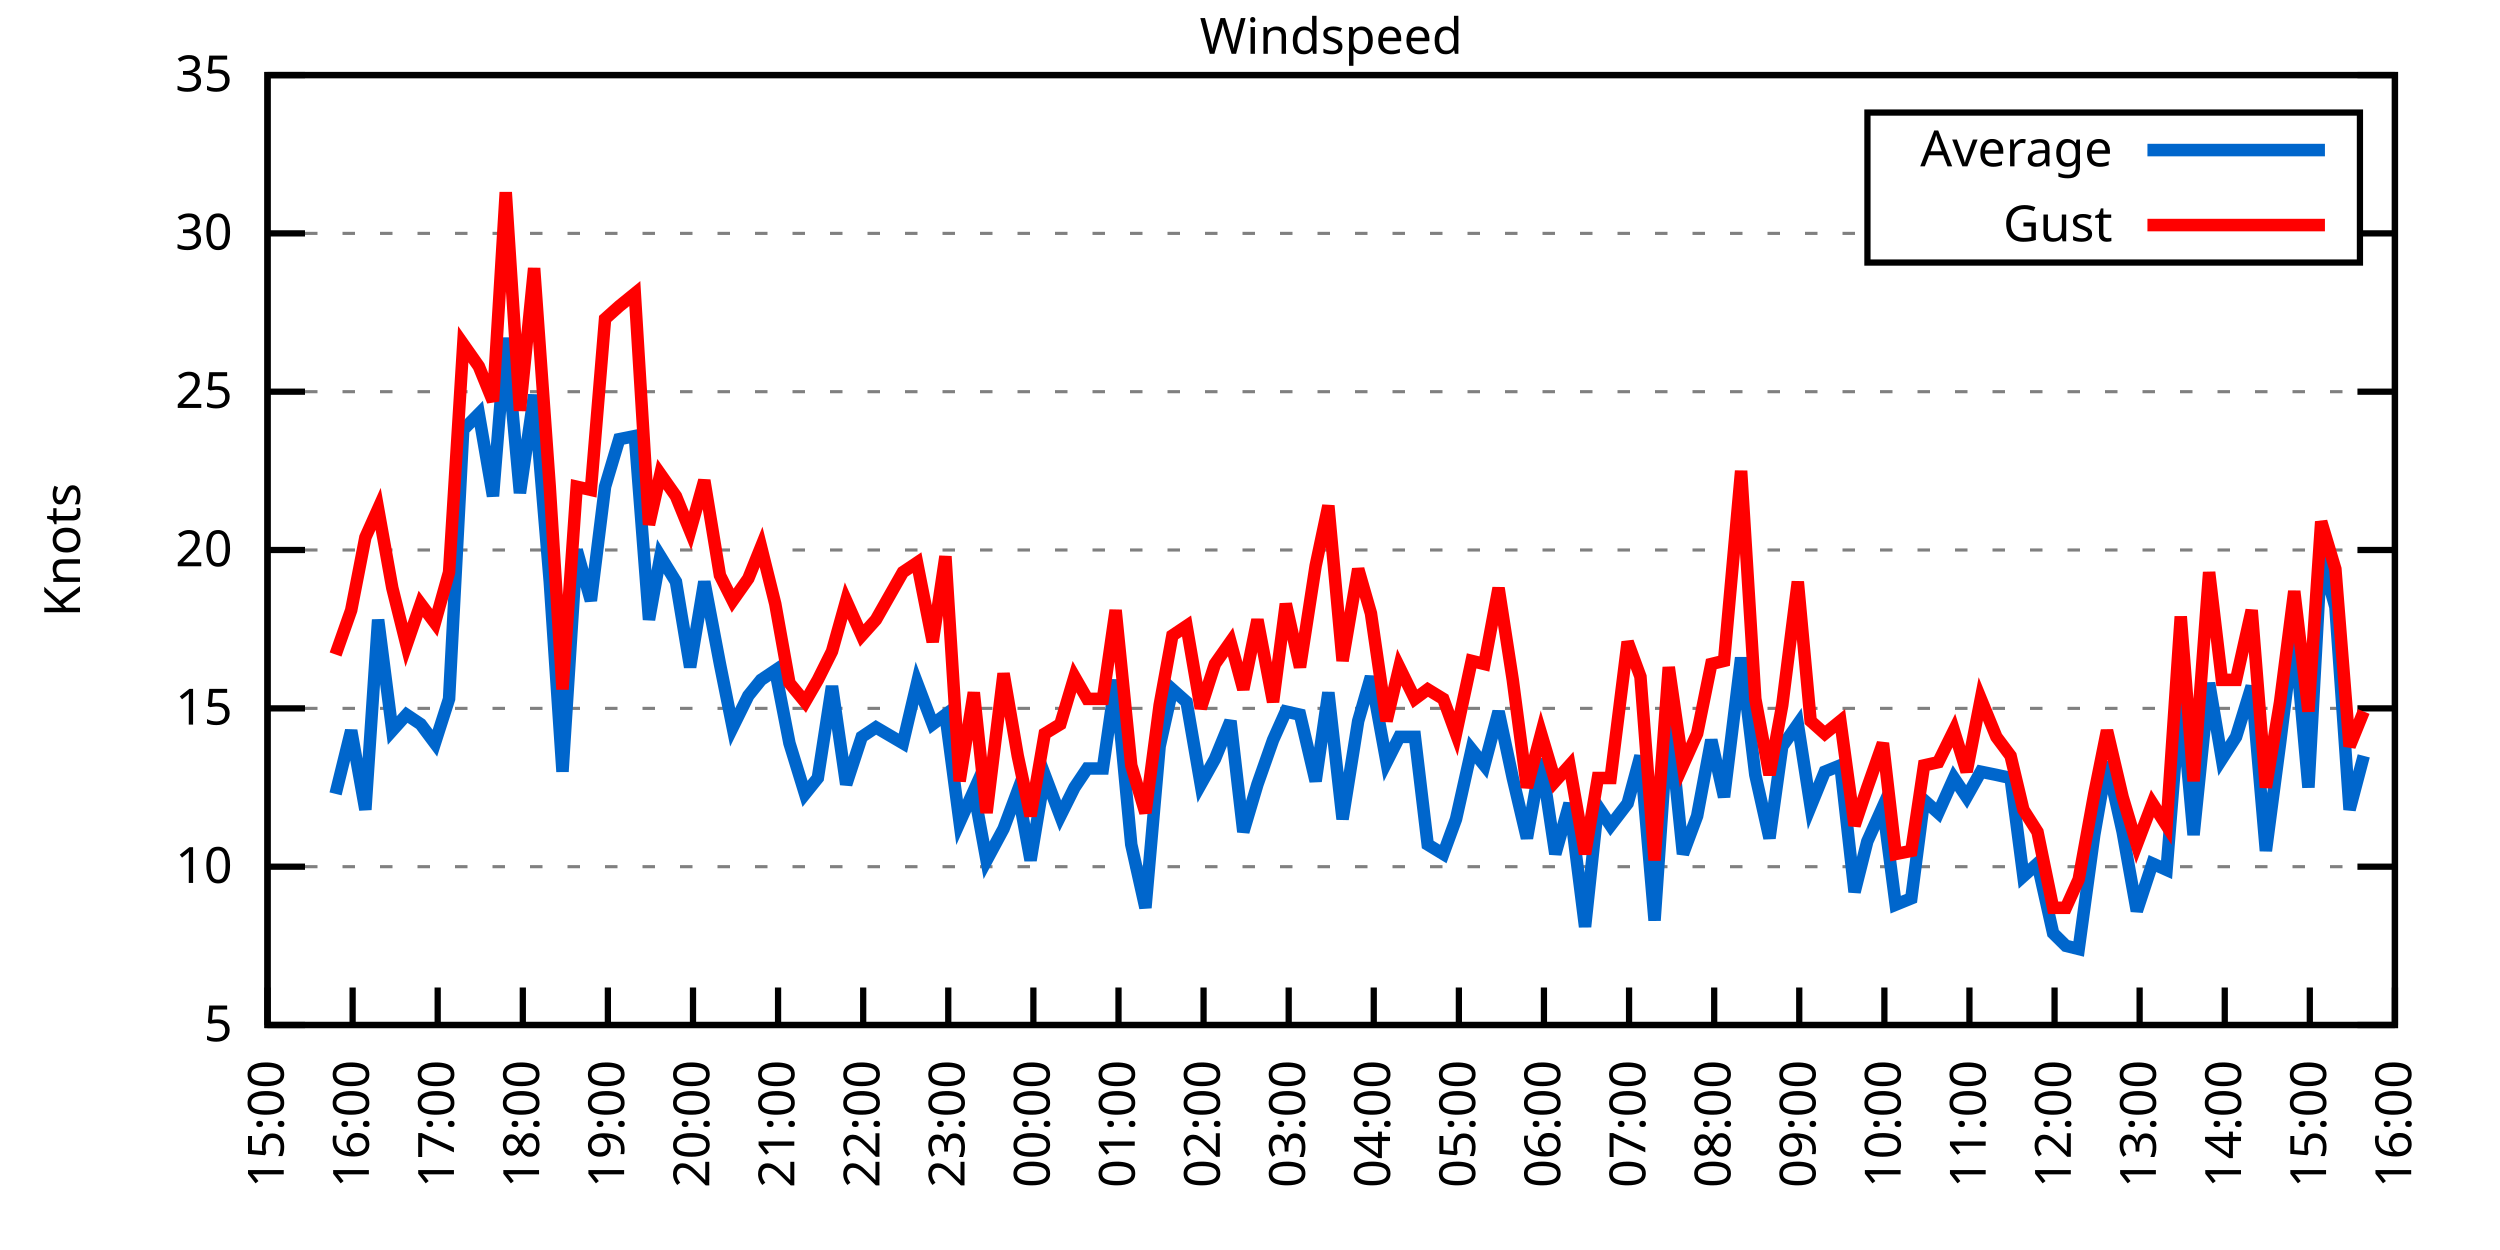
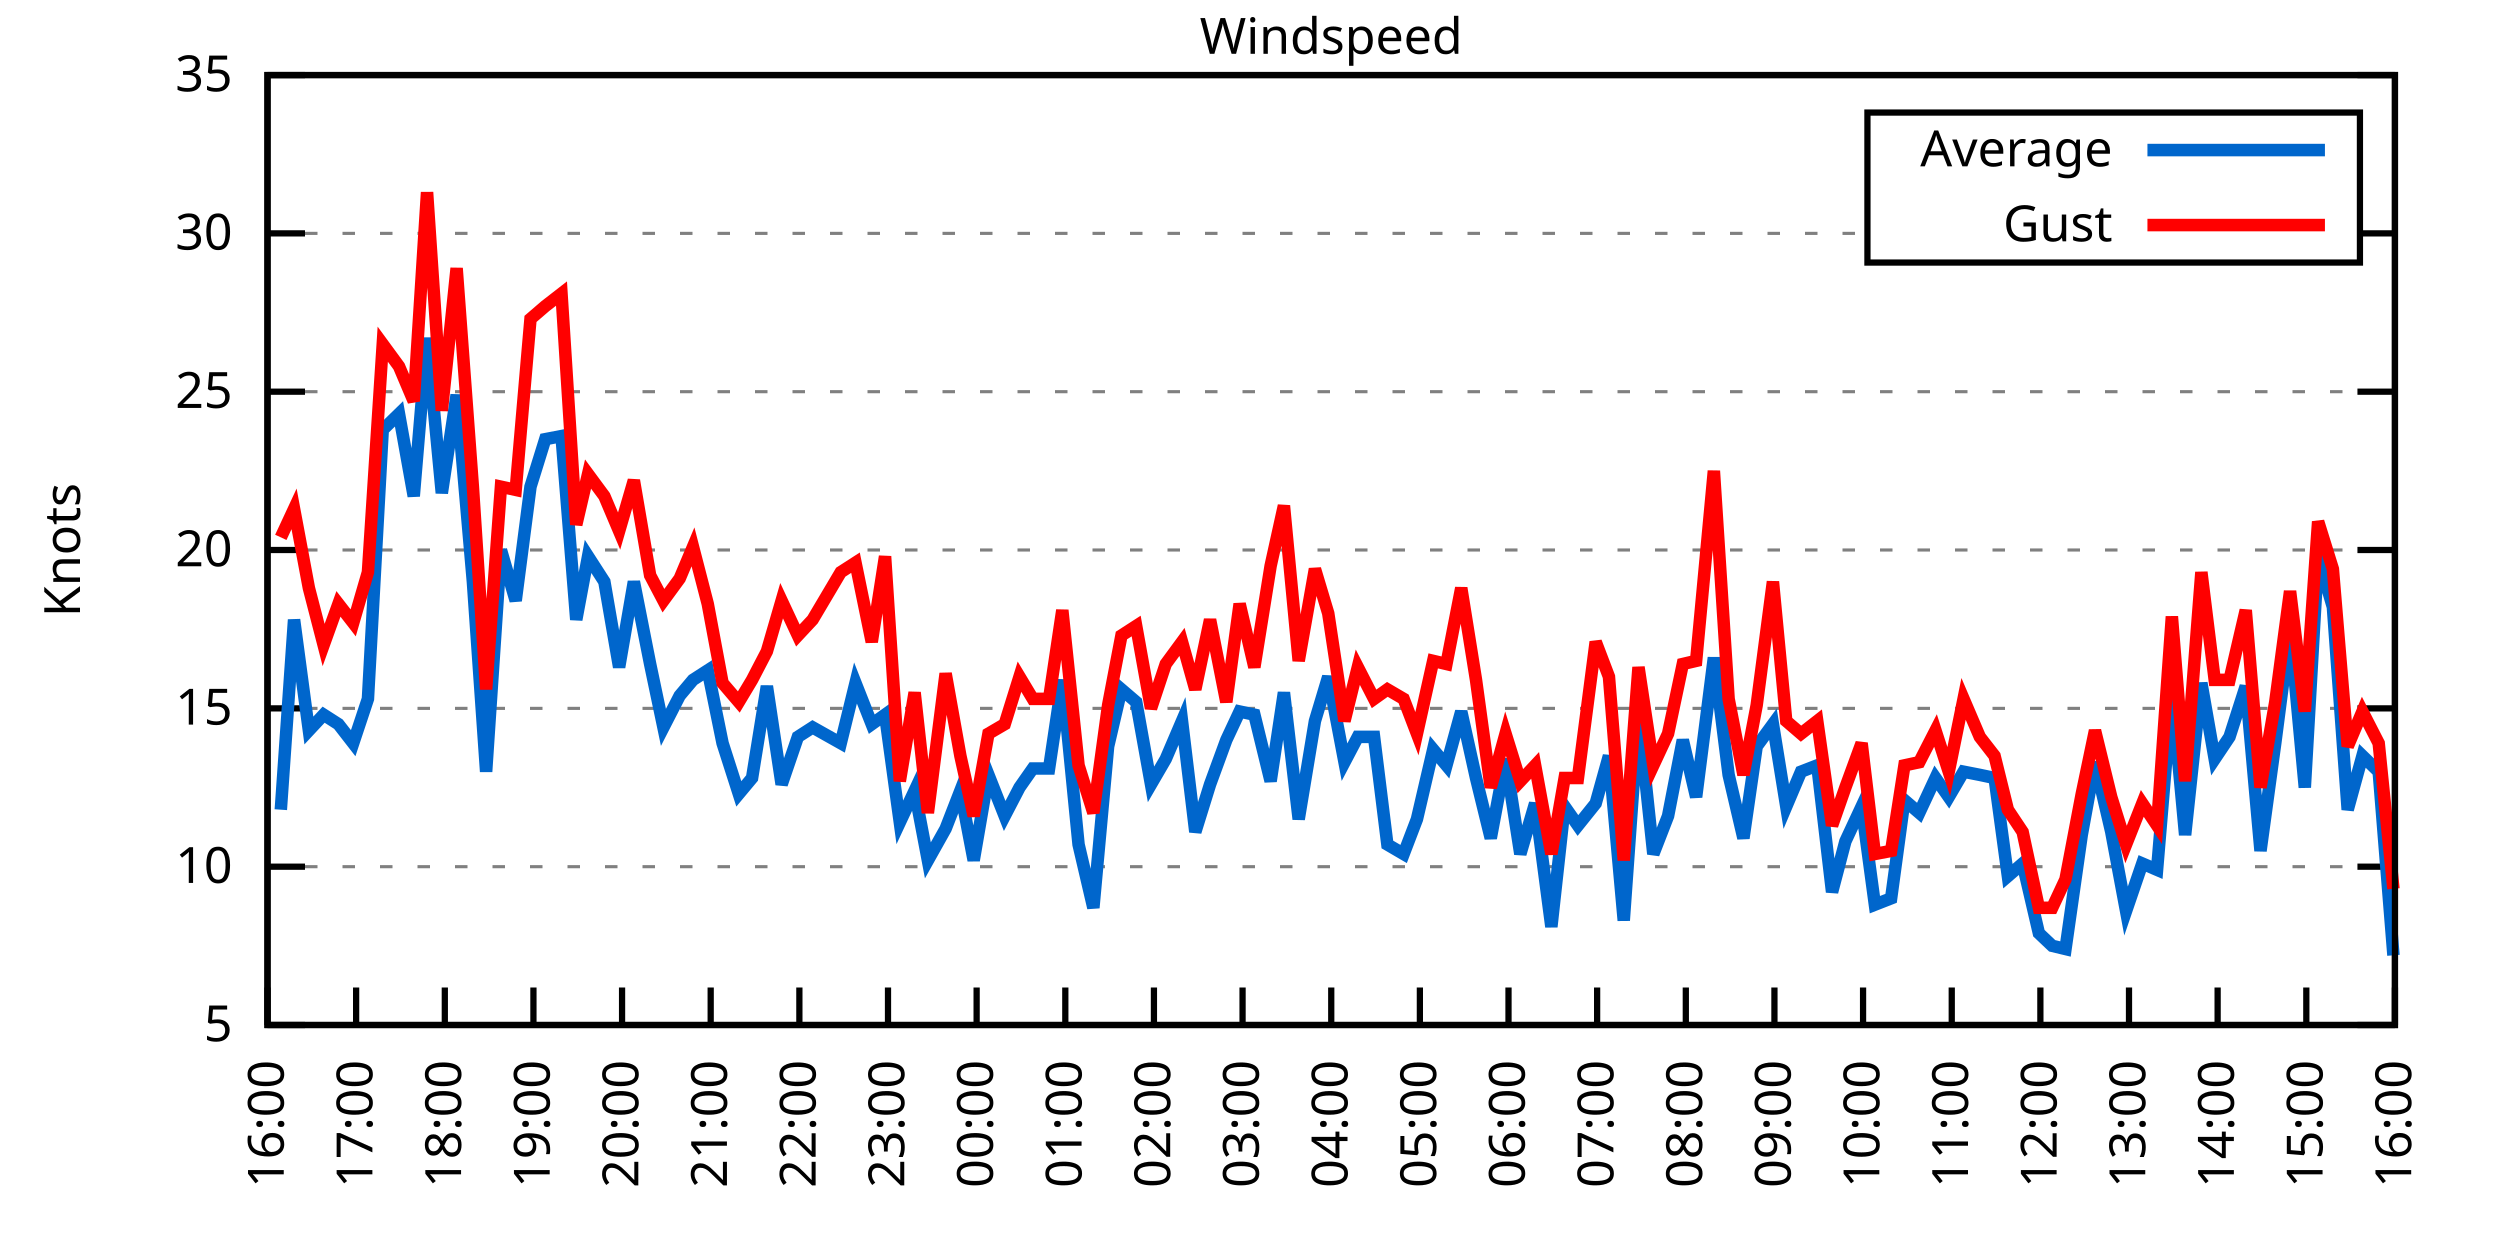
<svg xmlns="http://www.w3.org/2000/svg" xmlns:xlink="http://www.w3.org/1999/xlink" width="400" height="200" viewBox="0 0 400 200">
  <g id="gnuplot_canvas">
    <rect x="0" y="0" width="400" height="200" fill="none" />
    <defs>
      <circle id="gpDot" r="0.5" stroke-width="0.5" stroke="currentColor" />
      <path id="gpPt0" stroke-width="0.333" stroke="currentColor" d="M-1,0 h2 M0,-1 v2" />
      <path id="gpPt1" stroke-width="0.333" stroke="currentColor" d="M-1,-1 L1,1 M1,-1 L-1,1" />
      <path id="gpPt2" stroke-width="0.333" stroke="currentColor" d="M-1,0 L1,0 M0,-1 L0,1 M-1,-1 L1,1 M-1,1 L1,-1" />
      <rect id="gpPt3" stroke-width="0.333" stroke="currentColor" x="-1" y="-1" width="2" height="2" />
      <rect id="gpPt4" stroke-width="0.333" stroke="currentColor" fill="currentColor" x="-1" y="-1" width="2" height="2" />
      <circle id="gpPt5" stroke-width="0.333" stroke="currentColor" cx="0" cy="0" r="1" />
      <use xlink:href="#gpPt5" id="gpPt6" fill="currentColor" stroke="none" />
      <path id="gpPt7" stroke-width="0.333" stroke="currentColor" d="M0,-1.33 L-1.33,0.67 L1.33,0.67 z" />
      <use xlink:href="#gpPt7" id="gpPt8" fill="currentColor" stroke="none" />
      <use xlink:href="#gpPt7" id="gpPt9" stroke="currentColor" transform="rotate(180)" />
      <use xlink:href="#gpPt9" id="gpPt10" fill="currentColor" stroke="none" />
      <use xlink:href="#gpPt3" id="gpPt11" stroke="currentColor" transform="rotate(45)" />
      <use xlink:href="#gpPt11" id="gpPt12" fill="currentColor" stroke="none" />
      <path id="gpPt13" stroke-width="0.333" stroke="currentColor" d="M0,1.330 L1.265,0.411 L0.782,-1.067 L-0.782,-1.076 L-1.265,0.411 z" />
      <use xlink:href="#gpPt13" id="gpPt14" fill="currentColor" stroke="none" />
      <filter id="textbox" filterUnits="objectBoundingBox" x="0" y="0" height="1" width="1">
        <feFlood flood-color="white" flood-opacity="1" result="bgnd" />
        <feComposite in="SourceGraphic" in2="bgnd" operator="atop" />
      </filter>
      <filter id="greybox" filterUnits="objectBoundingBox" x="0" y="0" height="1" width="1">
        <feFlood flood-color="lightgrey" flood-opacity="1" result="grey" />
        <feComposite in="SourceGraphic" in2="grey" operator="atop" />
      </filter>
    </defs>
    <g fill="none" color="white" stroke="currentColor" stroke-width="1.00" stroke-linecap="butt" stroke-linejoin="miter">
</g>
    <g fill="none" color="black" stroke="currentColor" stroke-width="1.00" stroke-linecap="butt" stroke-linejoin="miter">
      <g stroke="none" shape-rendering="crispEdges">
        <polygon fill="rgb(255, 255, 255)" points="42.80,164.00 383.18,164.00 383.18,12.02 42.80,12.02 " />
      </g>
    </g>
    <g fill="none" color="black" stroke="currentColor" stroke-width="1.00" stroke-linecap="butt" stroke-linejoin="miter">
</g>
    <g fill="none" color="black" stroke="black" stroke-width="0.50" stroke-linecap="butt" stroke-linejoin="miter">
</g>
    <g fill="none" color="gray" stroke="currentColor" stroke-width="0.50" stroke-linecap="butt" stroke-linejoin="miter">
      <path stroke="gray" stroke-dasharray="2,4" class="gridline" d="M42.80,164.00 L383.19,164.00  " />
    </g>
    <g fill="none" color="gray" stroke="gray" stroke-width="1.00" stroke-linecap="butt" stroke-linejoin="miter">
</g>
    <g fill="none" color="black" stroke="currentColor" stroke-width="1.00" stroke-linecap="butt" stroke-linejoin="miter">
      <path stroke="black" d="M42.80,164.00 L48.80,164.00 M383.19,164.00 L377.19,164.00  " />
      <g transform="translate(37.20,166.60)" stroke="none" fill="black" font-family="Sans" font-size="8.00" text-anchor="end">
        <text>
          <tspan font-family="Sans"> 5</tspan>
        </text>
      </g>
    </g>
    <g fill="none" color="black" stroke="currentColor" stroke-width="1.00" stroke-linecap="butt" stroke-linejoin="miter">
</g>
    <g fill="none" color="black" stroke="black" stroke-width="0.50" stroke-linecap="butt" stroke-linejoin="miter">
</g>
    <g fill="none" color="gray" stroke="currentColor" stroke-width="0.50" stroke-linecap="butt" stroke-linejoin="miter">
      <path stroke="gray" stroke-dasharray="2,4" class="gridline" d="M42.80,138.67 L383.19,138.67  " />
    </g>
    <g fill="none" color="gray" stroke="gray" stroke-width="1.00" stroke-linecap="butt" stroke-linejoin="miter">
</g>
    <g fill="none" color="black" stroke="currentColor" stroke-width="1.00" stroke-linecap="butt" stroke-linejoin="miter">
      <path stroke="black" d="M42.80,138.67 L48.80,138.67 M383.19,138.67 L377.19,138.67  " />
      <g transform="translate(37.20,141.27)" stroke="none" fill="black" font-family="Sans" font-size="8.00" text-anchor="end">
        <text>
          <tspan font-family="Sans"> 10</tspan>
        </text>
      </g>
    </g>
    <g fill="none" color="black" stroke="currentColor" stroke-width="1.00" stroke-linecap="butt" stroke-linejoin="miter">
</g>
    <g fill="none" color="black" stroke="black" stroke-width="0.50" stroke-linecap="butt" stroke-linejoin="miter">
</g>
    <g fill="none" color="gray" stroke="currentColor" stroke-width="0.50" stroke-linecap="butt" stroke-linejoin="miter">
      <path stroke="gray" stroke-dasharray="2,4" class="gridline" d="M42.80,113.34 L383.19,113.34  " />
    </g>
    <g fill="none" color="gray" stroke="gray" stroke-width="1.00" stroke-linecap="butt" stroke-linejoin="miter">
</g>
    <g fill="none" color="black" stroke="currentColor" stroke-width="1.00" stroke-linecap="butt" stroke-linejoin="miter">
      <path stroke="black" d="M42.80,113.34 L48.80,113.34 M383.19,113.34 L377.19,113.34  " />
      <g transform="translate(37.20,115.94)" stroke="none" fill="black" font-family="Sans" font-size="8.00" text-anchor="end">
        <text>
          <tspan font-family="Sans"> 15</tspan>
        </text>
      </g>
    </g>
    <g fill="none" color="black" stroke="currentColor" stroke-width="1.00" stroke-linecap="butt" stroke-linejoin="miter">
</g>
    <g fill="none" color="black" stroke="black" stroke-width="0.50" stroke-linecap="butt" stroke-linejoin="miter">
</g>
    <g fill="none" color="gray" stroke="currentColor" stroke-width="0.50" stroke-linecap="butt" stroke-linejoin="miter">
      <path stroke="gray" stroke-dasharray="2,4" class="gridline" d="M42.80,88.00 L383.19,88.00  " />
    </g>
    <g fill="none" color="gray" stroke="gray" stroke-width="1.00" stroke-linecap="butt" stroke-linejoin="miter">
</g>
    <g fill="none" color="black" stroke="currentColor" stroke-width="1.00" stroke-linecap="butt" stroke-linejoin="miter">
      <path stroke="black" d="M42.80,88.00 L48.80,88.00 M383.19,88.00 L377.19,88.00  " />
      <g transform="translate(37.20,90.60)" stroke="none" fill="black" font-family="Sans" font-size="8.00" text-anchor="end">
        <text>
          <tspan font-family="Sans"> 20</tspan>
        </text>
      </g>
    </g>
    <g fill="none" color="black" stroke="currentColor" stroke-width="1.00" stroke-linecap="butt" stroke-linejoin="miter">
</g>
    <g fill="none" color="black" stroke="black" stroke-width="0.50" stroke-linecap="butt" stroke-linejoin="miter">
</g>
    <g fill="none" color="gray" stroke="currentColor" stroke-width="0.50" stroke-linecap="butt" stroke-linejoin="miter">
      <path stroke="gray" stroke-dasharray="2,4" class="gridline" d="M42.80,62.67 L383.19,62.67  " />
    </g>
    <g fill="none" color="gray" stroke="gray" stroke-width="1.00" stroke-linecap="butt" stroke-linejoin="miter">
</g>
    <g fill="none" color="black" stroke="currentColor" stroke-width="1.00" stroke-linecap="butt" stroke-linejoin="miter">
      <path stroke="black" d="M42.80,62.67 L48.80,62.67 M383.19,62.67 L377.19,62.67  " />
      <g transform="translate(37.20,65.27)" stroke="none" fill="black" font-family="Sans" font-size="8.00" text-anchor="end">
        <text>
          <tspan font-family="Sans"> 25</tspan>
        </text>
      </g>
    </g>
    <g fill="none" color="black" stroke="currentColor" stroke-width="1.00" stroke-linecap="butt" stroke-linejoin="miter">
</g>
    <g fill="none" color="black" stroke="black" stroke-width="0.50" stroke-linecap="butt" stroke-linejoin="miter">
</g>
    <g fill="none" color="gray" stroke="currentColor" stroke-width="0.50" stroke-linecap="butt" stroke-linejoin="miter">
      <path stroke="gray" stroke-dasharray="2,4" class="gridline" d="M42.80,37.34 L298.79,37.34 M377.59,37.34 L383.19,37.34  " />
    </g>
    <g fill="none" color="gray" stroke="gray" stroke-width="1.00" stroke-linecap="butt" stroke-linejoin="miter">
</g>
    <g fill="none" color="black" stroke="currentColor" stroke-width="1.00" stroke-linecap="butt" stroke-linejoin="miter">
      <path stroke="black" d="M42.80,37.34 L48.80,37.34 M383.19,37.34 L377.19,37.34  " />
      <g transform="translate(37.20,39.94)" stroke="none" fill="black" font-family="Sans" font-size="8.00" text-anchor="end">
        <text>
          <tspan font-family="Sans"> 30</tspan>
        </text>
      </g>
    </g>
    <g fill="none" color="black" stroke="currentColor" stroke-width="1.00" stroke-linecap="butt" stroke-linejoin="miter">
</g>
    <g fill="none" color="black" stroke="black" stroke-width="0.50" stroke-linecap="butt" stroke-linejoin="miter">
</g>
    <g fill="none" color="gray" stroke="currentColor" stroke-width="0.50" stroke-linecap="butt" stroke-linejoin="miter">
      <path stroke="gray" stroke-dasharray="2,4" class="gridline" d="M42.80,12.01 L383.19,12.01  " />
    </g>
    <g fill="none" color="gray" stroke="gray" stroke-width="1.00" stroke-linecap="butt" stroke-linejoin="miter">
</g>
    <g fill="none" color="black" stroke="currentColor" stroke-width="1.00" stroke-linecap="butt" stroke-linejoin="miter">
      <path stroke="black" d="M42.80,12.01 L48.80,12.01 M383.19,12.01 L377.19,12.01  " />
      <g transform="translate(37.20,14.61)" stroke="none" fill="black" font-family="Sans" font-size="8.00" text-anchor="end">
        <text>
          <tspan font-family="Sans"> 35</tspan>
        </text>
      </g>
    </g>
    <g fill="none" color="black" stroke="currentColor" stroke-width="1.00" stroke-linecap="butt" stroke-linejoin="miter">
      <path stroke="black" d="M42.80,164.00 L42.80,158.00  " />
      <g transform="translate(45.40,169.60) rotate(270.00)" stroke="none" fill="black" font-family="Sans" font-size="8.00" text-anchor="end">
        <text>
-           <tspan font-family="Sans">15:00</tspan>
-         </text>
-       </g>
-     </g>
-     <g fill="none" color="black" stroke="currentColor" stroke-width="1.00" stroke-linecap="butt" stroke-linejoin="miter">
-       <path stroke="black" d="M56.42,164.00 L56.42,158.00  " />
-       <g transform="translate(59.02,169.60) rotate(270.00)" stroke="none" fill="black" font-family="Sans" font-size="8.00" text-anchor="end">
-         <text>
          <tspan font-family="Sans">16:00</tspan>
        </text>
      </g>
    </g>
    <g fill="none" color="black" stroke="currentColor" stroke-width="1.00" stroke-linecap="butt" stroke-linejoin="miter">
-       <path stroke="black" d="M70.03,164.00 L70.03,158.00  " />
-       <g transform="translate(72.63,169.60) rotate(270.00)" stroke="none" fill="black" font-family="Sans" font-size="8.00" text-anchor="end">
+       <path stroke="black" d="M56.98,164.00 L56.98,158.00  " />
+       <g transform="translate(59.58,169.60) rotate(270.00)" stroke="none" fill="black" font-family="Sans" font-size="8.00" text-anchor="end">
        <text>
          <tspan font-family="Sans">17:00</tspan>
        </text>
      </g>
    </g>
    <g fill="none" color="black" stroke="currentColor" stroke-width="1.00" stroke-linecap="butt" stroke-linejoin="miter">
-       <path stroke="black" d="M83.65,164.00 L83.65,158.00  " />
-       <g transform="translate(86.25,169.60) rotate(270.00)" stroke="none" fill="black" font-family="Sans" font-size="8.00" text-anchor="end">
+       <path stroke="black" d="M71.17,164.00 L71.17,158.00  " />
+       <g transform="translate(73.77,169.60) rotate(270.00)" stroke="none" fill="black" font-family="Sans" font-size="8.00" text-anchor="end">
        <text>
          <tspan font-family="Sans">18:00</tspan>
        </text>
      </g>
    </g>
    <g fill="none" color="black" stroke="currentColor" stroke-width="1.00" stroke-linecap="butt" stroke-linejoin="miter">
-       <path stroke="black" d="M97.26,164.00 L97.26,158.00  " />
-       <g transform="translate(99.86,169.60) rotate(270.00)" stroke="none" fill="black" font-family="Sans" font-size="8.00" text-anchor="end">
+       <path stroke="black" d="M85.35,164.00 L85.35,158.00  " />
+       <g transform="translate(87.95,169.60) rotate(270.00)" stroke="none" fill="black" font-family="Sans" font-size="8.00" text-anchor="end">
        <text>
          <tspan font-family="Sans">19:00</tspan>
        </text>
      </g>
    </g>
    <g fill="none" color="black" stroke="currentColor" stroke-width="1.00" stroke-linecap="butt" stroke-linejoin="miter">
-       <path stroke="black" d="M110.88,164.00 L110.88,158.00  " />
-       <g transform="translate(113.48,169.60) rotate(270.00)" stroke="none" fill="black" font-family="Sans" font-size="8.00" text-anchor="end">
+       <path stroke="black" d="M99.53,164.00 L99.53,158.00  " />
+       <g transform="translate(102.13,169.60) rotate(270.00)" stroke="none" fill="black" font-family="Sans" font-size="8.00" text-anchor="end">
        <text>
          <tspan font-family="Sans">20:00</tspan>
        </text>
      </g>
    </g>
    <g fill="none" color="black" stroke="currentColor" stroke-width="1.00" stroke-linecap="butt" stroke-linejoin="miter">
-       <path stroke="black" d="M124.49,164.00 L124.49,158.00  " />
-       <g transform="translate(127.09,169.60) rotate(270.00)" stroke="none" fill="black" font-family="Sans" font-size="8.00" text-anchor="end">
+       <path stroke="black" d="M113.71,164.00 L113.71,158.00  " />
+       <g transform="translate(116.31,169.60) rotate(270.00)" stroke="none" fill="black" font-family="Sans" font-size="8.00" text-anchor="end">
        <text>
          <tspan font-family="Sans">21:00</tspan>
        </text>
      </g>
    </g>
    <g fill="none" color="black" stroke="currentColor" stroke-width="1.00" stroke-linecap="butt" stroke-linejoin="miter">
-       <path stroke="black" d="M138.11,164.00 L138.11,158.00  " />
-       <g transform="translate(140.71,169.60) rotate(270.00)" stroke="none" fill="black" font-family="Sans" font-size="8.00" text-anchor="end">
+       <path stroke="black" d="M127.90,164.00 L127.90,158.00  " />
+       <g transform="translate(130.50,169.60) rotate(270.00)" stroke="none" fill="black" font-family="Sans" font-size="8.00" text-anchor="end">
        <text>
          <tspan font-family="Sans">22:00</tspan>
        </text>
      </g>
    </g>
    <g fill="none" color="black" stroke="currentColor" stroke-width="1.00" stroke-linecap="butt" stroke-linejoin="miter">
-       <path stroke="black" d="M151.72,164.00 L151.72,158.00  " />
-       <g transform="translate(154.32,169.60) rotate(270.00)" stroke="none" fill="black" font-family="Sans" font-size="8.00" text-anchor="end">
+       <path stroke="black" d="M142.08,164.00 L142.08,158.00  " />
+       <g transform="translate(144.68,169.60) rotate(270.00)" stroke="none" fill="black" font-family="Sans" font-size="8.00" text-anchor="end">
        <text>
          <tspan font-family="Sans">23:00</tspan>
        </text>
      </g>
    </g>
    <g fill="none" color="black" stroke="currentColor" stroke-width="1.00" stroke-linecap="butt" stroke-linejoin="miter">
-       <path stroke="black" d="M165.34,164.00 L165.34,158.00  " />
-       <g transform="translate(167.94,169.60) rotate(270.00)" stroke="none" fill="black" font-family="Sans" font-size="8.00" text-anchor="end">
+       <path stroke="black" d="M156.26,164.00 L156.26,158.00  " />
+       <g transform="translate(158.86,169.60) rotate(270.00)" stroke="none" fill="black" font-family="Sans" font-size="8.00" text-anchor="end">
        <text>
          <tspan font-family="Sans">00:00</tspan>
        </text>
      </g>
    </g>
    <g fill="none" color="black" stroke="currentColor" stroke-width="1.00" stroke-linecap="butt" stroke-linejoin="miter">
-       <path stroke="black" d="M178.96,164.00 L178.96,158.00  " />
-       <g transform="translate(181.56,169.60) rotate(270.00)" stroke="none" fill="black" font-family="Sans" font-size="8.00" text-anchor="end">
+       <path stroke="black" d="M170.45,164.00 L170.45,158.00  " />
+       <g transform="translate(173.05,169.60) rotate(270.00)" stroke="none" fill="black" font-family="Sans" font-size="8.00" text-anchor="end">
        <text>
          <tspan font-family="Sans">01:00</tspan>
        </text>
      </g>
    </g>
    <g fill="none" color="black" stroke="currentColor" stroke-width="1.00" stroke-linecap="butt" stroke-linejoin="miter">
-       <path stroke="black" d="M192.57,164.00 L192.57,158.00  " />
-       <g transform="translate(195.17,169.60) rotate(270.00)" stroke="none" fill="black" font-family="Sans" font-size="8.00" text-anchor="end">
+       <path stroke="black" d="M184.63,164.00 L184.63,158.00  " />
+       <g transform="translate(187.23,169.60) rotate(270.00)" stroke="none" fill="black" font-family="Sans" font-size="8.00" text-anchor="end">
        <text>
          <tspan font-family="Sans">02:00</tspan>
        </text>
      </g>
    </g>
    <g fill="none" color="black" stroke="currentColor" stroke-width="1.00" stroke-linecap="butt" stroke-linejoin="miter">
-       <path stroke="black" d="M206.19,164.00 L206.19,158.00  " />
-       <g transform="translate(208.79,169.60) rotate(270.00)" stroke="none" fill="black" font-family="Sans" font-size="8.00" text-anchor="end">
+       <path stroke="black" d="M198.81,164.00 L198.81,158.00  " />
+       <g transform="translate(201.41,169.60) rotate(270.00)" stroke="none" fill="black" font-family="Sans" font-size="8.00" text-anchor="end">
        <text>
          <tspan font-family="Sans">03:00</tspan>
        </text>
      </g>
    </g>
    <g fill="none" color="black" stroke="currentColor" stroke-width="1.00" stroke-linecap="butt" stroke-linejoin="miter">
-       <path stroke="black" d="M219.80,164.00 L219.80,158.00  " />
-       <g transform="translate(222.40,169.60) rotate(270.00)" stroke="none" fill="black" font-family="Sans" font-size="8.00" text-anchor="end">
+       <path stroke="black" d="M213.00,164.00 L213.00,158.00  " />
+       <g transform="translate(215.60,169.60) rotate(270.00)" stroke="none" fill="black" font-family="Sans" font-size="8.00" text-anchor="end">
        <text>
          <tspan font-family="Sans">04:00</tspan>
        </text>
      </g>
    </g>
    <g fill="none" color="black" stroke="currentColor" stroke-width="1.00" stroke-linecap="butt" stroke-linejoin="miter">
-       <path stroke="black" d="M233.42,164.00 L233.42,158.00  " />
-       <g transform="translate(236.02,169.60) rotate(270.00)" stroke="none" fill="black" font-family="Sans" font-size="8.00" text-anchor="end">
+       <path stroke="black" d="M227.18,164.00 L227.18,158.00  " />
+       <g transform="translate(229.78,169.60) rotate(270.00)" stroke="none" fill="black" font-family="Sans" font-size="8.00" text-anchor="end">
        <text>
          <tspan font-family="Sans">05:00</tspan>
        </text>
      </g>
    </g>
    <g fill="none" color="black" stroke="currentColor" stroke-width="1.00" stroke-linecap="butt" stroke-linejoin="miter">
-       <path stroke="black" d="M247.03,164.00 L247.03,158.00  " />
-       <g transform="translate(249.63,169.60) rotate(270.00)" stroke="none" fill="black" font-family="Sans" font-size="8.00" text-anchor="end">
+       <path stroke="black" d="M241.36,164.00 L241.36,158.00  " />
+       <g transform="translate(243.96,169.60) rotate(270.00)" stroke="none" fill="black" font-family="Sans" font-size="8.00" text-anchor="end">
        <text>
          <tspan font-family="Sans">06:00</tspan>
        </text>
      </g>
    </g>
    <g fill="none" color="black" stroke="currentColor" stroke-width="1.00" stroke-linecap="butt" stroke-linejoin="miter">
-       <path stroke="black" d="M260.65,164.00 L260.65,158.00  " />
-       <g transform="translate(263.25,169.60) rotate(270.00)" stroke="none" fill="black" font-family="Sans" font-size="8.00" text-anchor="end">
+       <path stroke="black" d="M255.54,164.00 L255.54,158.00  " />
+       <g transform="translate(258.14,169.60) rotate(270.00)" stroke="none" fill="black" font-family="Sans" font-size="8.00" text-anchor="end">
        <text>
          <tspan font-family="Sans">07:00</tspan>
        </text>
      </g>
    </g>
    <g fill="none" color="black" stroke="currentColor" stroke-width="1.00" stroke-linecap="butt" stroke-linejoin="miter">
-       <path stroke="black" d="M274.27,164.00 L274.27,158.00  " />
-       <g transform="translate(276.87,169.60) rotate(270.00)" stroke="none" fill="black" font-family="Sans" font-size="8.00" text-anchor="end">
+       <path stroke="black" d="M269.73,164.00 L269.73,158.00  " />
+       <g transform="translate(272.33,169.60) rotate(270.00)" stroke="none" fill="black" font-family="Sans" font-size="8.00" text-anchor="end">
        <text>
          <tspan font-family="Sans">08:00</tspan>
        </text>
      </g>
    </g>
    <g fill="none" color="black" stroke="currentColor" stroke-width="1.00" stroke-linecap="butt" stroke-linejoin="miter">
-       <path stroke="black" d="M287.88,164.00 L287.88,158.00  " />
-       <g transform="translate(290.48,169.60) rotate(270.00)" stroke="none" fill="black" font-family="Sans" font-size="8.00" text-anchor="end">
+       <path stroke="black" d="M283.91,164.00 L283.91,158.00  " />
+       <g transform="translate(286.51,169.60) rotate(270.00)" stroke="none" fill="black" font-family="Sans" font-size="8.00" text-anchor="end">
        <text>
          <tspan font-family="Sans">09:00</tspan>
        </text>
      </g>
    </g>
    <g fill="none" color="black" stroke="currentColor" stroke-width="1.00" stroke-linecap="butt" stroke-linejoin="miter">
-       <path stroke="black" d="M301.50,164.00 L301.50,158.00  " />
-       <g transform="translate(304.10,169.60) rotate(270.00)" stroke="none" fill="black" font-family="Sans" font-size="8.00" text-anchor="end">
+       <path stroke="black" d="M298.09,164.00 L298.09,158.00  " />
+       <g transform="translate(300.69,169.60) rotate(270.00)" stroke="none" fill="black" font-family="Sans" font-size="8.00" text-anchor="end">
        <text>
          <tspan font-family="Sans">10:00</tspan>
        </text>
      </g>
    </g>
    <g fill="none" color="black" stroke="currentColor" stroke-width="1.00" stroke-linecap="butt" stroke-linejoin="miter">
-       <path stroke="black" d="M315.11,164.00 L315.11,158.00  " />
-       <g transform="translate(317.71,169.60) rotate(270.00)" stroke="none" fill="black" font-family="Sans" font-size="8.00" text-anchor="end">
+       <path stroke="black" d="M312.28,164.00 L312.28,158.00  " />
+       <g transform="translate(314.88,169.60) rotate(270.00)" stroke="none" fill="black" font-family="Sans" font-size="8.00" text-anchor="end">
        <text>
          <tspan font-family="Sans">11:00</tspan>
        </text>
      </g>
    </g>
    <g fill="none" color="black" stroke="currentColor" stroke-width="1.00" stroke-linecap="butt" stroke-linejoin="miter">
-       <path stroke="black" d="M328.73,164.00 L328.73,158.00  " />
-       <g transform="translate(331.33,169.60) rotate(270.00)" stroke="none" fill="black" font-family="Sans" font-size="8.00" text-anchor="end">
+       <path stroke="black" d="M326.46,164.00 L326.46,158.00  " />
+       <g transform="translate(329.06,169.60) rotate(270.00)" stroke="none" fill="black" font-family="Sans" font-size="8.00" text-anchor="end">
        <text>
          <tspan font-family="Sans">12:00</tspan>
        </text>
      </g>
    </g>
    <g fill="none" color="black" stroke="currentColor" stroke-width="1.00" stroke-linecap="butt" stroke-linejoin="miter">
-       <path stroke="black" d="M342.34,164.00 L342.34,158.00  " />
-       <g transform="translate(344.94,169.60) rotate(270.00)" stroke="none" fill="black" font-family="Sans" font-size="8.00" text-anchor="end">
+       <path stroke="black" d="M340.64,164.00 L340.64,158.00  " />
+       <g transform="translate(343.24,169.60) rotate(270.00)" stroke="none" fill="black" font-family="Sans" font-size="8.00" text-anchor="end">
        <text>
          <tspan font-family="Sans">13:00</tspan>
        </text>
      </g>
    </g>
    <g fill="none" color="black" stroke="currentColor" stroke-width="1.00" stroke-linecap="butt" stroke-linejoin="miter">
-       <path stroke="black" d="M355.96,164.00 L355.96,158.00  " />
-       <g transform="translate(358.56,169.60) rotate(270.00)" stroke="none" fill="black" font-family="Sans" font-size="8.00" text-anchor="end">
+       <path stroke="black" d="M354.82,164.00 L354.82,158.00  " />
+       <g transform="translate(357.42,169.60) rotate(270.00)" stroke="none" fill="black" font-family="Sans" font-size="8.00" text-anchor="end">
        <text>
          <tspan font-family="Sans">14:00</tspan>
        </text>
      </g>
    </g>
    <g fill="none" color="black" stroke="currentColor" stroke-width="1.00" stroke-linecap="butt" stroke-linejoin="miter">
-       <path stroke="black" d="M369.57,164.00 L369.57,158.00  " />
-       <g transform="translate(372.17,169.60) rotate(270.00)" stroke="none" fill="black" font-family="Sans" font-size="8.00" text-anchor="end">
+       <path stroke="black" d="M369.01,164.00 L369.01,158.00  " />
+       <g transform="translate(371.61,169.60) rotate(270.00)" stroke="none" fill="black" font-family="Sans" font-size="8.00" text-anchor="end">
        <text>
          <tspan font-family="Sans">15:00</tspan>
        </text>
      </g>
    </g>
    <g fill="none" color="black" stroke="currentColor" stroke-width="1.00" stroke-linecap="butt" stroke-linejoin="miter">
      <path stroke="black" d="M383.19,164.00 L383.19,158.00  " />
      <g transform="translate(385.79,169.60) rotate(270.00)" stroke="none" fill="black" font-family="Sans" font-size="8.00" text-anchor="end">
        <text>
          <tspan font-family="Sans">16:00</tspan>
        </text>
      </g>
    </g>
    <g fill="none" color="black" stroke="currentColor" stroke-width="1.00" stroke-linecap="butt" stroke-linejoin="miter">
</g>
    <g fill="none" color="black" stroke="currentColor" stroke-width="1.00" stroke-linecap="butt" stroke-linejoin="miter">
      <path stroke="black" d="M42.80,12.01 L42.80,164.00 L383.19,164.00 L383.19,12.01 L42.80,12.01 Z  " />
    </g>
    <g fill="none" color="black" stroke="currentColor" stroke-width="1.00" stroke-linecap="butt" stroke-linejoin="miter">
</g>
    <g fill="none" color="black" stroke="currentColor" stroke-width="1.00" stroke-linecap="butt" stroke-linejoin="miter">
      <path stroke="black" d="M298.79,42.01 L298.79,18.01 L377.59,18.01 L377.59,42.01 L298.79,42.01 Z  " />
    </g>
    <g id="Windspeed_plot_1">
      <g fill="none" color="white" stroke="black" stroke-width="2.00" stroke-linecap="butt" stroke-linejoin="miter">
</g>
      <g fill="none" color="black" stroke="currentColor" stroke-width="2.00" stroke-linecap="butt" stroke-linejoin="miter">
        <g transform="translate(337.99,26.61)" stroke="none" fill="black" font-family="Sans" font-size="8.00" text-anchor="end">
          <text>
            <tspan font-family="Sans">Average</tspan>
          </text>
        </g>
      </g>
      <g fill="none" color="black" stroke="currentColor" stroke-width="2.00" stroke-linecap="butt" stroke-linejoin="miter">
-         <path stroke="rgb(  0, 102, 204)" d="M343.59,24.01 L371.99,24.01 M53.69,127.02 L56.19,116.88 L58.46,129.55 L60.50,99.15 L62.77,116.88 L65.04,114.35   L67.31,115.87 L69.58,118.91 L71.85,111.82 L74.12,68.75 L76.61,66.22 L78.88,79.39 L80.92,54.06 L83.19,78.89   L85.46,63.18 L87.96,93.07 L90.00,123.47 L92.27,88.00 L94.54,96.11 L96.81,77.87 L99.08,70.27 L101.57,69.77   L103.84,99.15 L105.66,89.02 L108.15,93.07 L110.42,106.75 L112.69,93.07 L115.19,106.24 L117.23,116.38 L119.73,111.31   L121.77,108.78 L124.04,107.26 L126.31,118.91 L128.81,127.02 L130.85,124.48 L133.12,109.79 L135.39,125.50 L137.88,117.90   L140.15,116.38 L144.46,118.91 L146.73,109.28 L149.23,115.87 L151.27,114.35 L153.54,131.58 L155.81,126.51 L157.85,137.66   L160.57,132.59 L162.84,126.51 L164.89,137.66 L167.16,123.98 L169.65,130.56 L171.92,126.00 L173.96,122.96 L176.46,122.96   L178.50,108.78 L181.00,135.12 L183.27,145.25 L185.54,119.42 L187.58,110.30 L189.85,112.32 L192.12,125.50 L194.39,121.44   L196.88,115.36 L198.93,133.10 L201.19,125.50 L203.69,118.40 L205.73,113.84 L208.00,114.35 L210.50,124.99 L212.54,110.80   L214.81,131.07 L217.31,115.36 L219.35,108.27 L221.85,121.95 L223.89,117.90 L226.38,117.90 L228.43,135.12 L230.92,136.64   L232.96,131.07 L235.46,119.92 L237.50,122.46 L239.77,113.84 L242.04,124.48 L244.31,134.11 L246.58,121.44 L248.85,136.64   L251.12,128.54 L253.61,148.29 L255.66,129.04 L257.70,132.08 L260.42,128.54 L262.47,120.94 L264.73,147.28 L267.00,114.35   L269.27,136.64 L271.54,130.56 L273.81,118.40 L275.85,127.52 L278.58,105.23 L280.85,123.98 L283.12,134.11 L285.16,119.42   L287.65,115.87 L289.70,129.04 L291.97,123.47 L294.46,122.46 L296.73,142.72 L298.77,134.62 L301.27,129.04 L303.31,144.75   L305.81,143.73 L307.85,128.03 L310.12,130.06 L312.62,124.48 L314.66,127.52 L316.93,123.47 L319.42,123.98 L321.69,124.48   L323.74,140.19 L326.00,138.16 L328.50,149.31 L330.54,151.33 L332.59,151.84 L335.08,133.60 L337.12,121.95 L339.62,133.10   L341.89,145.76 L344.39,138.16 L346.65,139.17 L348.92,110.80 L350.97,133.60 L353.46,109.28 L355.50,121.44 L357.77,117.90   L360.27,109.79 L362.54,136.14 L364.81,118.91 L367.08,100.67 L369.35,126.00 L371.39,89.02 L373.66,97.12 L375.93,129.55   L378.20,120.94  " />
+         <path stroke="rgb(  0, 102, 204)" d="M343.59,24.01 L371.99,24.01 M44.93,129.55 L47.05,99.15 L49.42,116.88 L51.78,114.35 L54.15,115.87 L56.51,118.91   L58.87,111.82 L61.24,68.75 L63.84,66.22 L66.20,79.39 L68.33,54.06 L70.69,78.89 L73.06,63.18 L75.66,93.07   L77.78,123.47 L80.15,88.00 L82.51,96.11 L84.88,77.87 L87.24,70.27 L89.84,69.77 L92.20,99.15 L94.09,89.02   L96.70,93.07 L99.06,106.75 L101.42,93.07 L104.02,106.24 L106.15,116.38 L108.75,111.31 L110.88,108.78 L113.24,107.26   L115.61,118.91 L118.21,127.02 L120.33,124.48 L122.70,109.79 L125.06,125.50 L127.66,117.90 L130.02,116.38 L134.52,118.91   L136.88,109.28 L139.48,115.87 L141.61,114.35 L143.97,131.58 L146.34,126.51 L148.46,137.66 L151.30,132.59 L153.66,126.51   L155.79,137.66 L158.15,123.98 L160.75,130.56 L163.12,126.00 L165.25,122.96 L167.85,122.96 L169.97,108.78 L172.57,135.12   L174.94,145.25 L177.30,119.42 L179.43,110.30 L181.79,112.32 L184.16,125.50 L186.52,121.44 L189.12,115.36 L191.25,133.10   L193.61,125.50 L196.21,118.40 L198.34,113.84 L200.70,114.35 L203.30,124.99 L205.43,110.80 L207.79,131.07 L210.39,115.36   L212.52,108.27 L215.12,121.95 L217.25,117.90 L219.85,117.90 L221.98,135.12 L224.58,136.64 L226.71,131.07 L229.31,119.92   L231.43,122.46 L233.80,113.84 L236.16,124.48 L238.52,134.11 L240.89,121.44 L243.25,136.64 L245.62,128.54 L248.22,148.29   L250.34,129.04 L252.47,132.08 L255.31,128.54 L257.43,120.94 L259.80,147.28 L262.16,114.35 L264.53,136.64 L266.89,130.56   L269.25,118.40 L271.38,127.52 L274.22,105.23 L276.58,123.98 L278.95,134.11 L281.07,119.42 L283.67,115.87 L285.80,129.04   L288.16,123.47 L290.76,122.46 L293.13,142.72 L295.26,134.62 L297.86,129.04 L299.98,144.75 L302.58,143.73 L304.71,128.03   L307.08,130.06 L309.68,124.48 L311.80,127.52 L314.17,123.47 L316.77,123.98 L319.13,124.48 L321.26,140.19 L323.62,138.16   L326.22,149.31 L328.35,151.33 L330.48,151.84 L333.08,133.60 L335.20,121.95 L337.80,133.10 L340.17,145.76 L342.77,138.16   L345.13,139.17 L347.50,110.80 L349.62,133.60 L352.22,109.28 L354.35,121.44 L356.72,117.90 L359.32,109.79 L361.68,136.14   L364.04,118.91 L366.41,100.67 L368.77,126.00 L370.90,89.02 L373.26,97.12 L375.63,129.55 L377.99,120.94 L380.59,123.47   L382.95,152.85  " />
      </g>
    </g>
    <g id="Windspeed_plot_2">
      <g fill="none" color="black" stroke="currentColor" stroke-width="2.00" stroke-linecap="butt" stroke-linejoin="miter">
        <g transform="translate(337.99,38.61)" stroke="none" fill="black" font-family="Sans" font-size="8.00" text-anchor="end">
          <text>
            <tspan font-family="Sans">Gust</tspan>
          </text>
        </g>
      </g>
      <g fill="none" color="black" stroke="currentColor" stroke-width="2.00" stroke-linecap="butt" stroke-linejoin="miter">
-         <path stroke="rgb(255,   0,   0)" d="M343.59,36.01 L371.99,36.01 M53.69,104.72 L56.19,97.63 L58.46,85.98 L60.50,81.42 L62.77,94.08 L65.04,103.20   L67.31,96.62 L69.58,99.66 L71.85,91.55 L74.12,55.07 L76.61,58.62 L78.88,64.19 L80.92,30.76 L83.19,65.71   L85.46,42.91 L87.96,77.87 L90.00,110.30 L92.27,77.87 L94.54,78.38 L96.81,51.02 L99.08,48.99 L101.57,46.97   L103.84,83.95 L105.66,75.85 L108.15,79.39 L110.42,84.97 L112.69,76.86 L115.19,92.06 L117.23,96.11 L119.73,92.56   L121.77,87.50 L124.04,96.62 L126.31,109.28 L128.81,112.32 L130.85,108.78 L133.12,104.22 L135.39,96.11 L137.88,101.68   L140.15,99.15 L144.46,91.55 L146.73,90.03 L149.23,102.70 L151.27,89.02 L153.54,124.99 L155.81,110.80 L157.85,130.06   L160.57,107.76 L162.84,120.94 L164.89,130.56 L167.16,117.39 L169.65,115.87 L171.92,108.27 L173.96,111.82 L176.46,111.82   L178.50,97.63 L181.00,122.46 L183.27,130.06 L185.54,112.83 L187.58,101.68 L189.85,100.16 L192.12,113.34 L194.39,106.24   L196.88,102.70 L198.93,110.30 L201.19,99.15 L203.69,112.32 L205.73,96.62 L208.00,106.75 L210.50,90.54 L212.54,80.91   L214.81,105.74 L217.31,91.04 L219.35,98.14 L221.85,115.36 L223.89,106.75 L226.38,111.82 L228.43,110.30 L230.92,111.82   L232.96,117.39 L235.46,105.74 L237.50,106.24 L239.77,94.08 L242.04,108.78 L244.31,126.00 L246.58,117.39 L248.85,124.99   L251.12,122.46 L253.61,136.64 L255.66,124.48 L257.70,124.48 L260.42,102.70 L262.47,108.27 L264.73,137.66 L267.00,106.75   L269.27,122.46 L271.54,117.39 L273.81,106.24 L275.85,105.74 L278.58,75.34 L280.85,111.82 L283.12,123.98 L285.16,112.83   L287.65,93.07 L289.70,115.36 L291.97,117.39 L294.46,115.36 L296.73,132.08 L298.77,126.00 L301.27,118.91 L303.31,136.64   L305.81,136.14 L307.85,122.46 L310.12,121.95 L312.62,116.88 L314.66,123.47 L316.93,111.82 L319.42,117.90 L321.69,120.94   L323.74,129.55 L326.00,133.10 L328.50,145.25 L330.54,145.25 L332.59,140.69 L335.08,127.02 L337.12,116.88 L339.62,127.52   L341.89,135.12 L344.39,128.54 L346.65,132.08 L348.92,98.64 L350.97,124.99 L353.46,91.55 L355.50,108.78 L357.77,108.78   L360.27,97.63 L362.54,126.00 L364.81,112.32 L367.08,94.59 L369.35,113.84 L371.39,83.45 L373.66,91.04 L375.93,119.42   L378.20,113.84  " />
+         <path stroke="rgb(255,   0,   0)" d="M343.59,36.01 L371.99,36.01 M44.93,85.98 L47.05,81.42 L49.42,94.08 L51.78,103.20 L54.15,96.62 L56.51,99.66   L58.87,91.55 L61.24,55.07 L63.84,58.62 L66.20,64.19 L68.33,30.76 L70.69,65.71 L73.06,42.91 L75.66,77.87   L77.78,110.30 L80.15,77.87 L82.51,78.38 L84.88,51.02 L87.24,48.99 L89.84,46.97 L92.20,83.95 L94.09,75.85   L96.70,79.39 L99.06,84.97 L101.42,76.86 L104.02,92.06 L106.15,96.11 L108.75,92.56 L110.88,87.50 L113.24,96.62   L115.61,109.28 L118.21,112.32 L120.33,108.78 L122.70,104.22 L125.06,96.11 L127.66,101.68 L130.02,99.15 L134.52,91.55   L136.88,90.03 L139.48,102.70 L141.61,89.02 L143.97,124.99 L146.34,110.80 L148.46,130.06 L151.30,107.76 L153.66,120.94   L155.79,130.56 L158.15,117.39 L160.75,115.87 L163.12,108.27 L165.25,111.82 L167.85,111.82 L169.97,97.63 L172.57,122.46   L174.94,130.06 L177.30,112.83 L179.43,101.68 L181.79,100.16 L184.16,113.34 L186.52,106.24 L189.12,102.70 L191.25,110.30   L193.61,99.15 L196.21,112.32 L198.34,96.62 L200.70,106.75 L203.30,90.54 L205.43,80.91 L207.79,105.74 L210.39,91.04   L212.52,98.14 L215.12,115.36 L217.25,106.75 L219.85,111.82 L221.98,110.30 L224.58,111.82 L226.71,117.39 L229.31,105.74   L231.43,106.24 L233.80,94.08 L236.16,108.78 L238.52,126.00 L240.89,117.39 L243.25,124.99 L245.62,122.46 L248.22,136.64   L250.34,124.48 L252.47,124.48 L255.31,102.70 L257.43,108.27 L259.80,137.66 L262.16,106.75 L264.53,122.46 L266.89,117.39   L269.25,106.24 L271.38,105.74 L274.22,75.34 L276.58,111.82 L278.95,123.98 L281.07,112.83 L283.67,93.07 L285.80,115.36   L288.16,117.39 L290.76,115.36 L293.13,132.08 L295.26,126.00 L297.86,118.91 L299.98,136.64 L302.58,136.14 L304.71,122.46   L307.08,121.95 L309.68,116.88 L311.80,123.47 L314.17,111.82 L316.77,117.90 L319.13,120.94 L321.26,129.55 L323.62,133.10   L326.22,145.25 L328.35,145.25 L330.48,140.69 L333.08,127.02 L335.20,116.88 L337.80,127.52 L340.17,135.12 L342.77,128.54   L345.13,132.08 L347.50,98.64 L349.62,124.99 L352.22,91.55 L354.35,108.78 L356.72,108.78 L359.32,97.63 L361.68,126.00   L364.04,112.32 L366.41,94.59 L368.77,113.84 L370.90,83.45 L373.26,91.04 L375.63,119.42 L377.99,113.84 L380.59,118.91   L382.95,142.21  " />
      </g>
    </g>
    <g fill="none" color="black" stroke="currentColor" stroke-width="2.00" stroke-linecap="butt" stroke-linejoin="miter">
</g>
    <g fill="none" color="black" stroke="black" stroke-width="1.00" stroke-linecap="butt" stroke-linejoin="miter">
</g>
    <g fill="none" color="black" stroke="currentColor" stroke-width="1.00" stroke-linecap="butt" stroke-linejoin="miter">
      <path stroke="black" d="M42.80,12.01 L42.80,164.00 L383.19,164.00 L383.19,12.01 L42.80,12.01 Z  " />
      <g transform="translate(12.80,88.01) rotate(270.00)" stroke="none" fill="black" font-family="Sans" font-size="8.00" text-anchor="middle">
        <text>
          <tspan font-family="Sans">Knots</tspan>
        </text>
      </g>
    </g>
    <g fill="none" color="black" stroke="currentColor" stroke-width="1.00" stroke-linecap="butt" stroke-linejoin="miter">
</g>
    <g fill="none" color="black" stroke="currentColor" stroke-width="1.00" stroke-linecap="butt" stroke-linejoin="miter">
      <g transform="translate(212.99,8.61)" stroke="none" fill="black" font-family="Sans" font-size="8.00" text-anchor="middle">
        <text>
          <tspan font-family="Sans">Windspeed</tspan>
        </text>
      </g>
    </g>
    <g fill="none" color="black" stroke="currentColor" stroke-width="1.00" stroke-linecap="butt" stroke-linejoin="miter">
</g>
  </g>
</svg>
